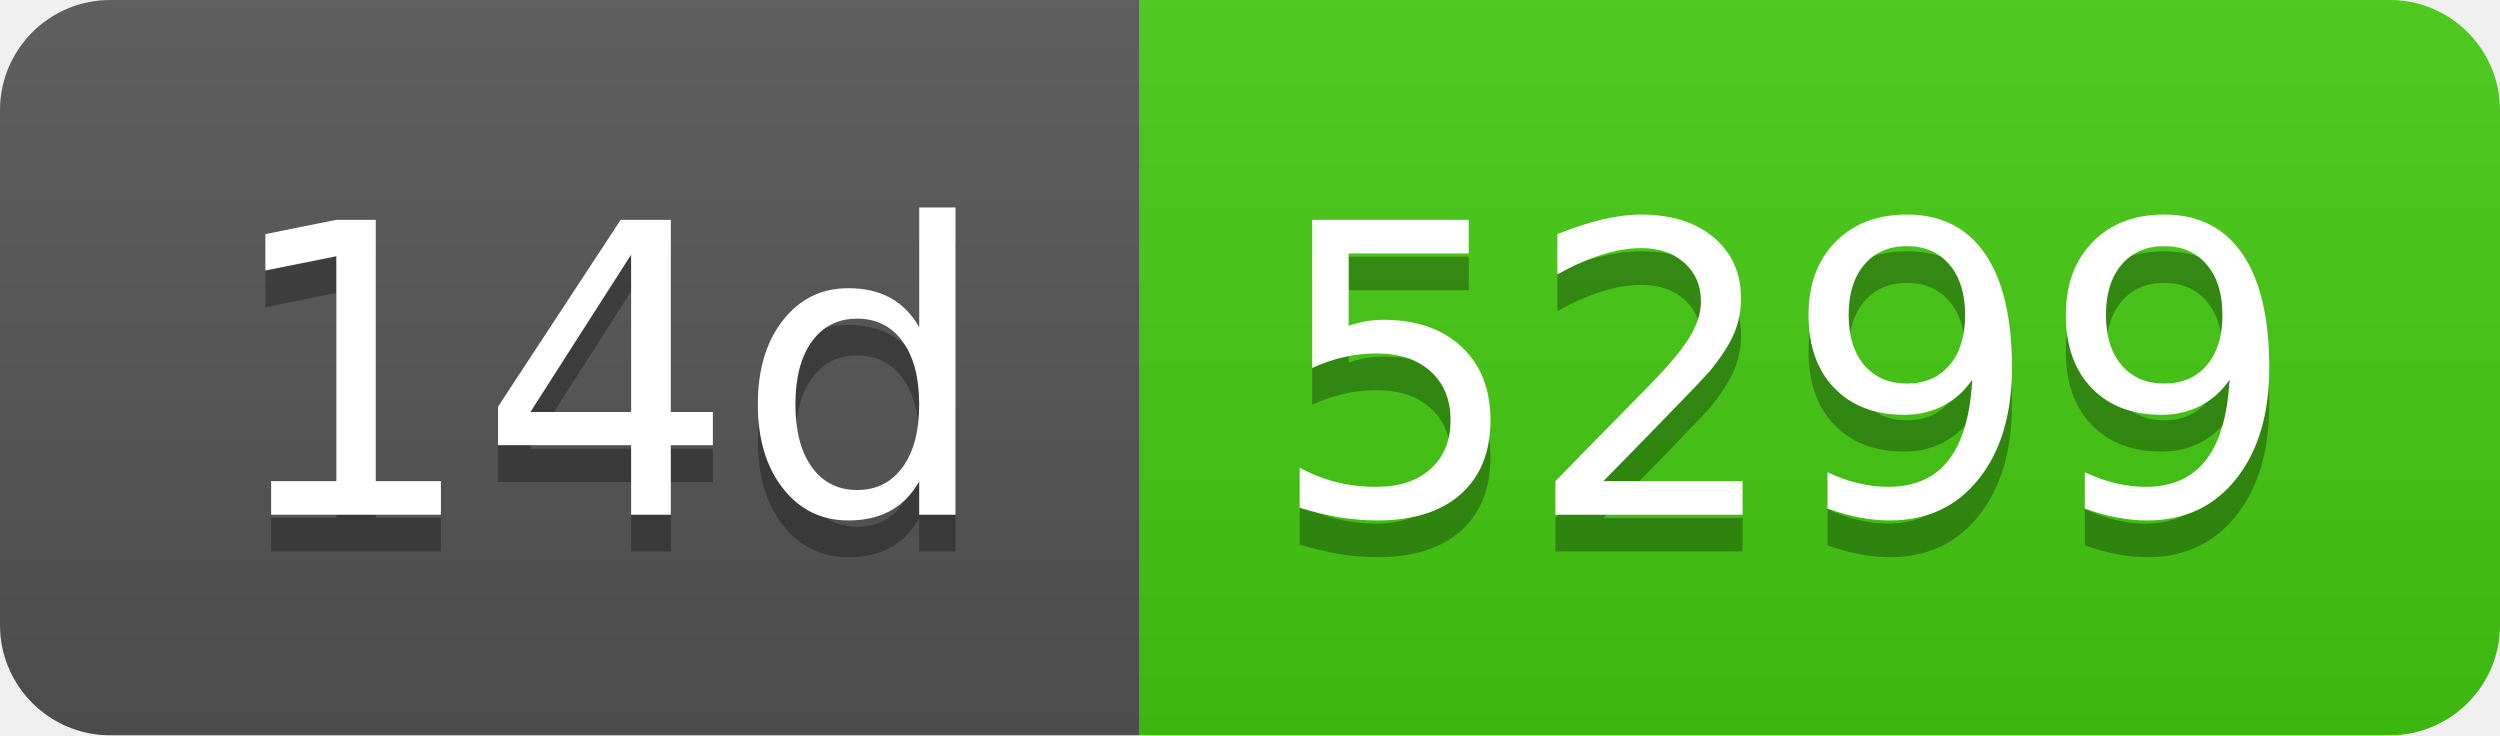
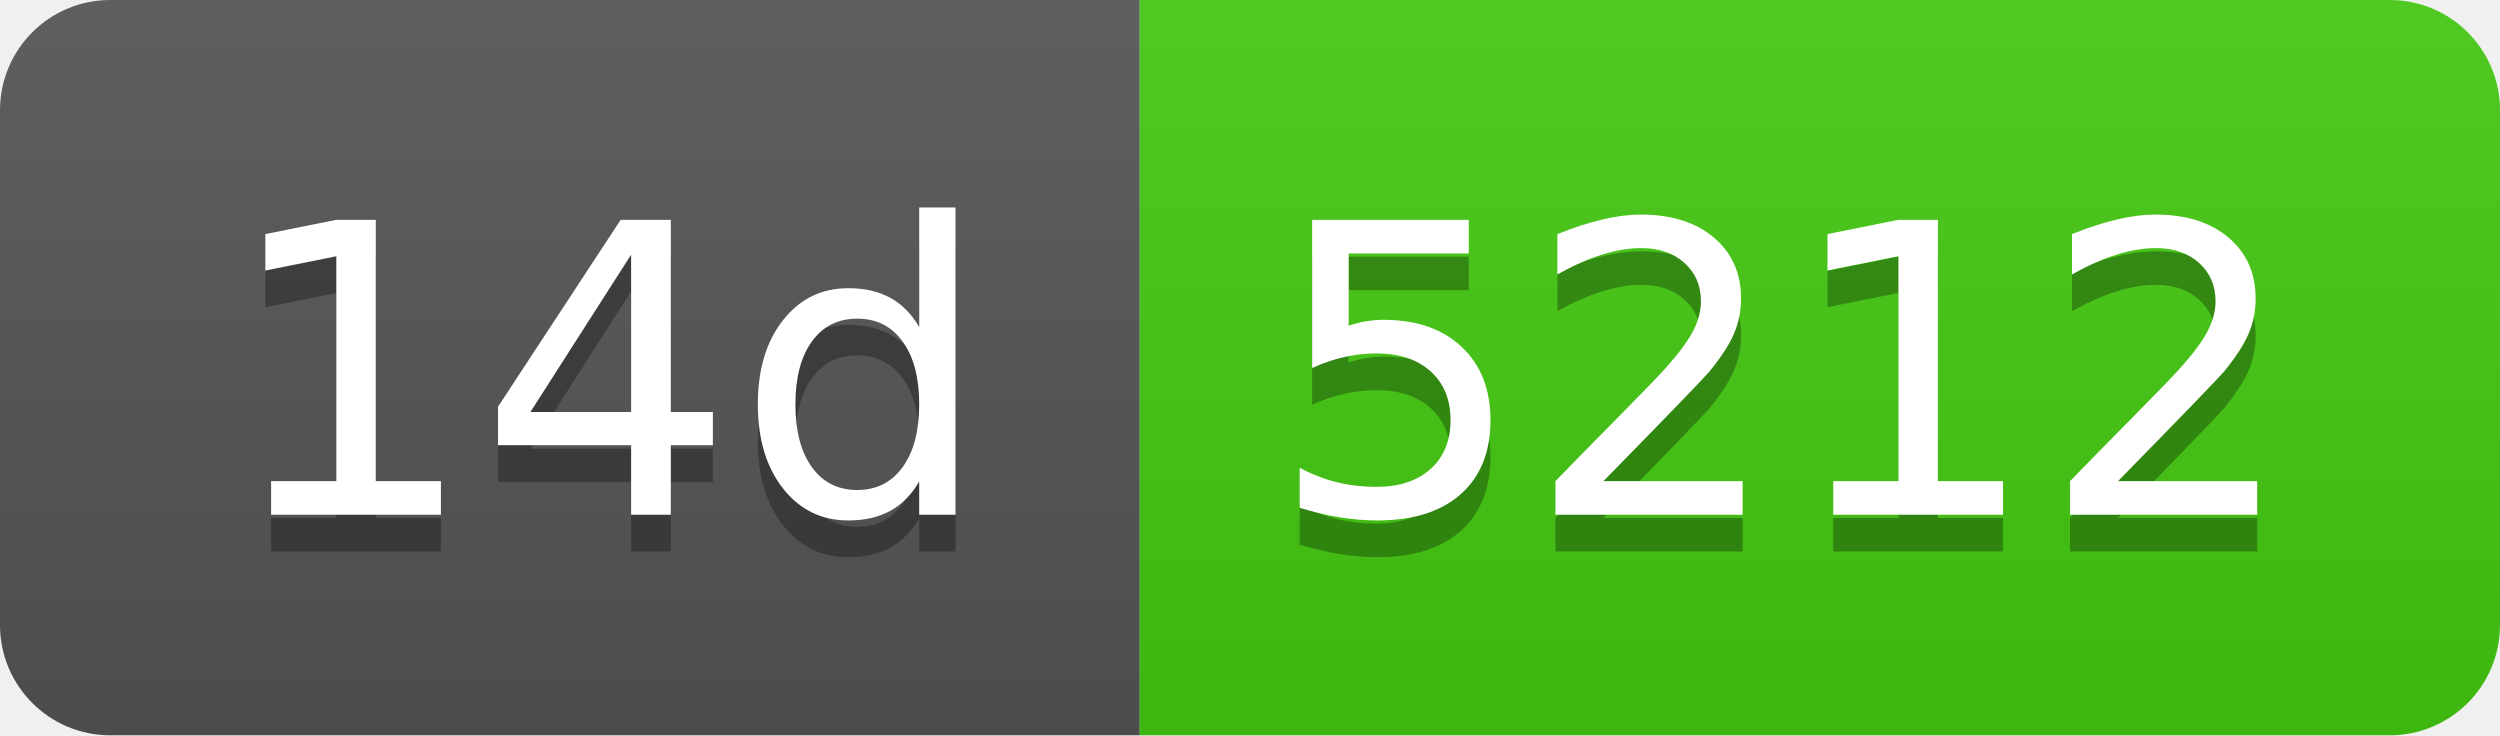
- <svg xmlns="http://www.w3.org/2000/svg" width="68" height="20" role="img" aria-label="14d: 5299">
+ <svg xmlns="http://www.w3.org/2000/svg" width="68" height="20" role="img" aria-label="14d: 5212">
  <linearGradient id="s" x2="0" y2="100%">
    <stop offset="0" stop-color="#bbb" stop-opacity=".1" />
    <stop offset="1" stop-opacity=".1" />
  </linearGradient>
  <clipPath id="r">
    <rect width="68" height="20" rx="3" fill="#fff" />
  </clipPath>
  <g clip-path="url(#r)">
    <rect width="31" height="20" fill="#555" />
    <rect x="31" width="37" height="20" fill="#4c1" />
    <rect width="68" height="20" fill="url(#s)" />
  </g>
  <g fill="#fff" text-anchor="middle" font-family="Verdana,Geneva,DejaVu Sans,sans-serif" text-rendering="geometricPrecision" font-size="110">
    <text aria-hidden="true" x="165" y="150" fill="#010101" fill-opacity=".3" transform="scale(.1)" textLength="210">14d</text>
    <text x="165" y="140" transform="scale(.1)" fill="#fff" textLength="210">14d</text>
-     <text aria-hidden="true" x="485" y="150" fill="#010101" fill-opacity=".3" transform="scale(.1)" textLength="270">5299</text>
-     <text x="485" y="140" transform="scale(.1)" fill="#fff" textLength="270">5299</text>
+     <text aria-hidden="true" x="485" y="150" fill="#010101" fill-opacity=".3" transform="scale(.1)" textLength="270">5212</text>
+     <text x="485" y="140" transform="scale(.1)" fill="#fff" textLength="270">5212</text>
  </g>
</svg>
